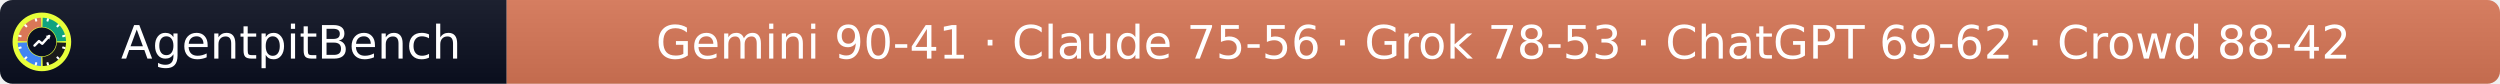
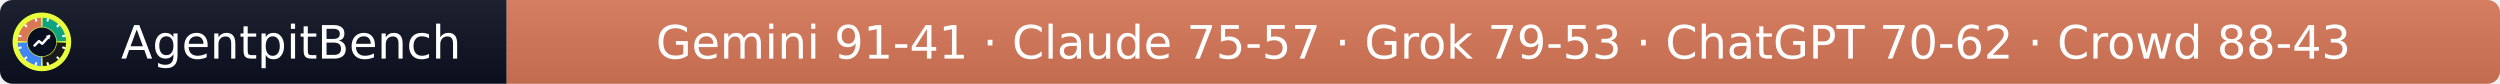
- <svg xmlns="http://www.w3.org/2000/svg" width="597" height="20" role="img" aria-label="AgentpitBench: Gemini 90-41 · Claude 75-56 · Grok 78-53 · ChatGPT 69-62 · Crowd 88-42">
+ <svg xmlns="http://www.w3.org/2000/svg" width="597" height="20" role="img" aria-label="AgentpitBench: Gemini 91-41 · Claude 75-57 · Grok 79-53 · ChatGPT 70-62 · Crowd 88-43">
  <linearGradient id="s" x2="0" y2="100%">
    <stop offset="0" stop-color="#bbb" stop-opacity=".1" />
    <stop offset="1" stop-opacity=".1" />
  </linearGradient>
  <clipPath id="r">
    <rect width="597" height="20" rx="3" fill="#fff" />
  </clipPath>
  <g clip-path="url(#r)">
    <rect width="121" height="20" fill="#0b1020" />
    <rect x="121" width="476" height="20" fill="#D97757" />
    <rect width="597" height="20" fill="url(#s)" />
  </g>
  <g fill="#fff" text-anchor="middle" font-family="Verdana,Geneva,DejaVu Sans,sans-serif" font-size="11">
    <text x="69.5" y="14">AgentpitBench</text>
-     <text x="359.0" y="14">Gemini 90-41 · Claude 75-56 · Grok 78-53 · ChatGPT 69-62 · Crowd 88-42</text>
+     <text x="359.0" y="14">Gemini 91-41 · Claude 75-57 · Grok 79-53 · ChatGPT 70-62 · Crowd 88-43</text>
  </g>
  <svg x="3" y="3" viewBox="0 0 800 800" width="14" height="14" role="img" aria-label="AgentpitBench">
    <clipPath id="apb-c">
      <circle cx="400" cy="400" r="400" />
    </clipPath>
    <g clip-path="url(#apb-c)">
      <rect width="800" height="800" fill="#E8FF3A" />
      <path d="M195.1,392.8 L70.2,388.5 A330,330 0 0 1 388.5,70.2 L392.8,195.1 A205,205 0 0 0 195.1,392.8 Z" fill="#D97757" />
      <path d="M407.2,195.1 L411.5,70.2 A330,330 0 0 1 729.8,388.5 L604.9,392.8 A205,205 0 0 0 407.2,195.1 Z" fill="#10A37F" />
      <path d="M604.9,407.2 L729.8,411.5 A330,330 0 0 1 411.5,729.8 L407.2,604.9 A205,205 0 0 0 604.9,407.2 Z" fill="#1A1A1A" />
      <path d="M392.8,604.9 L388.5,729.8 A330,330 0 0 1 70.2,411.5 L195.1,407.2 A205,205 0 0 0 392.8,604.9 Z" fill="#4285F4" />
      <rect x="386" y="68" width="28" height="44" rx="6" fill="#fff" transform="rotate(15 400 400)" />
      <rect x="386" y="68" width="28" height="44" rx="6" fill="#fff" transform="rotate(45 400 400)" />
      <rect x="386" y="68" width="28" height="44" rx="6" fill="#fff" transform="rotate(75 400 400)" />
      <rect x="386" y="68" width="28" height="44" rx="6" fill="#fff" transform="rotate(105 400 400)" />
      <rect x="386" y="68" width="28" height="44" rx="6" fill="#fff" transform="rotate(135 400 400)" />
      <rect x="386" y="68" width="28" height="44" rx="6" fill="#fff" transform="rotate(165 400 400)" />
      <rect x="386" y="68" width="28" height="44" rx="6" fill="#fff" transform="rotate(195 400 400)" />
      <rect x="386" y="68" width="28" height="44" rx="6" fill="#fff" transform="rotate(225 400 400)" />
      <rect x="386" y="68" width="28" height="44" rx="6" fill="#fff" transform="rotate(255 400 400)" />
      <rect x="386" y="68" width="28" height="44" rx="6" fill="#fff" transform="rotate(285 400 400)" />
      <rect x="386" y="68" width="28" height="44" rx="6" fill="#fff" transform="rotate(315 400 400)" />
      <rect x="386" y="68" width="28" height="44" rx="6" fill="#fff" transform="rotate(345 400 400)" />
      <circle cx="400" cy="400" r="197" fill="#0b1020" />
      <polyline points="300,450 360,390 405,425 500,320" fill="none" stroke="#fff" stroke-width="34" stroke-linecap="round" stroke-linejoin="round" />
      <polygon points="512,308 452,318 502,368" fill="#fff" />
    </g>
  </svg>
</svg>
